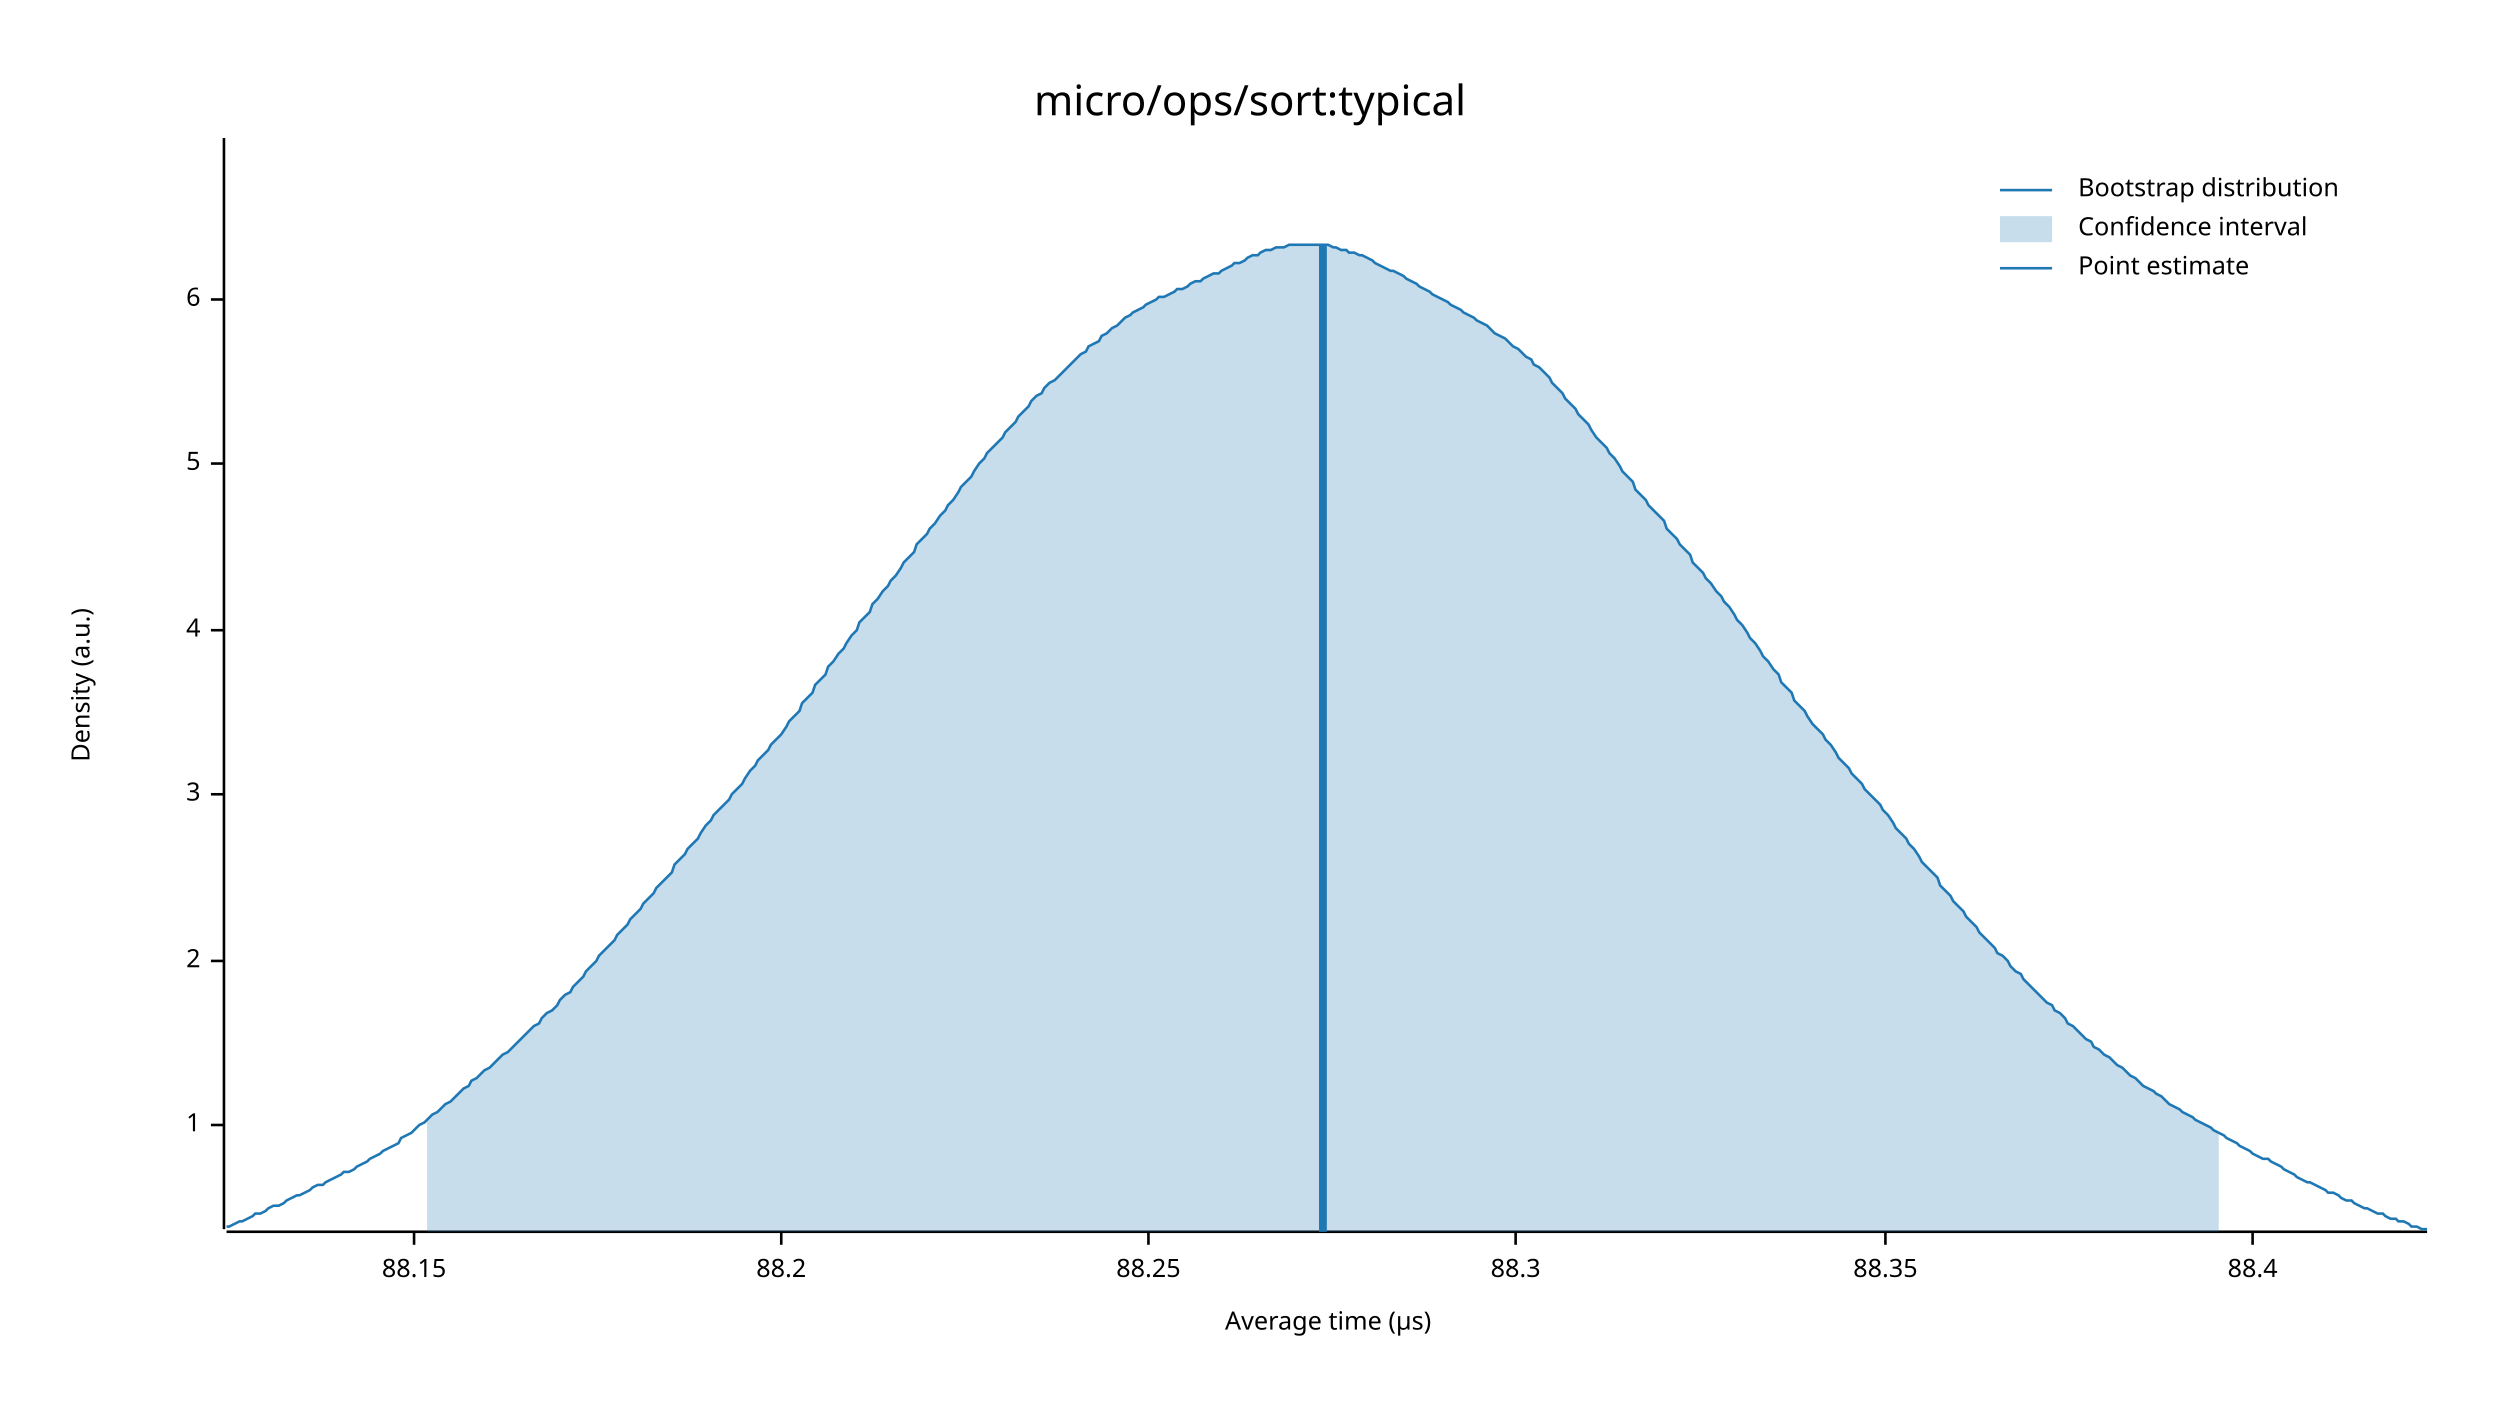
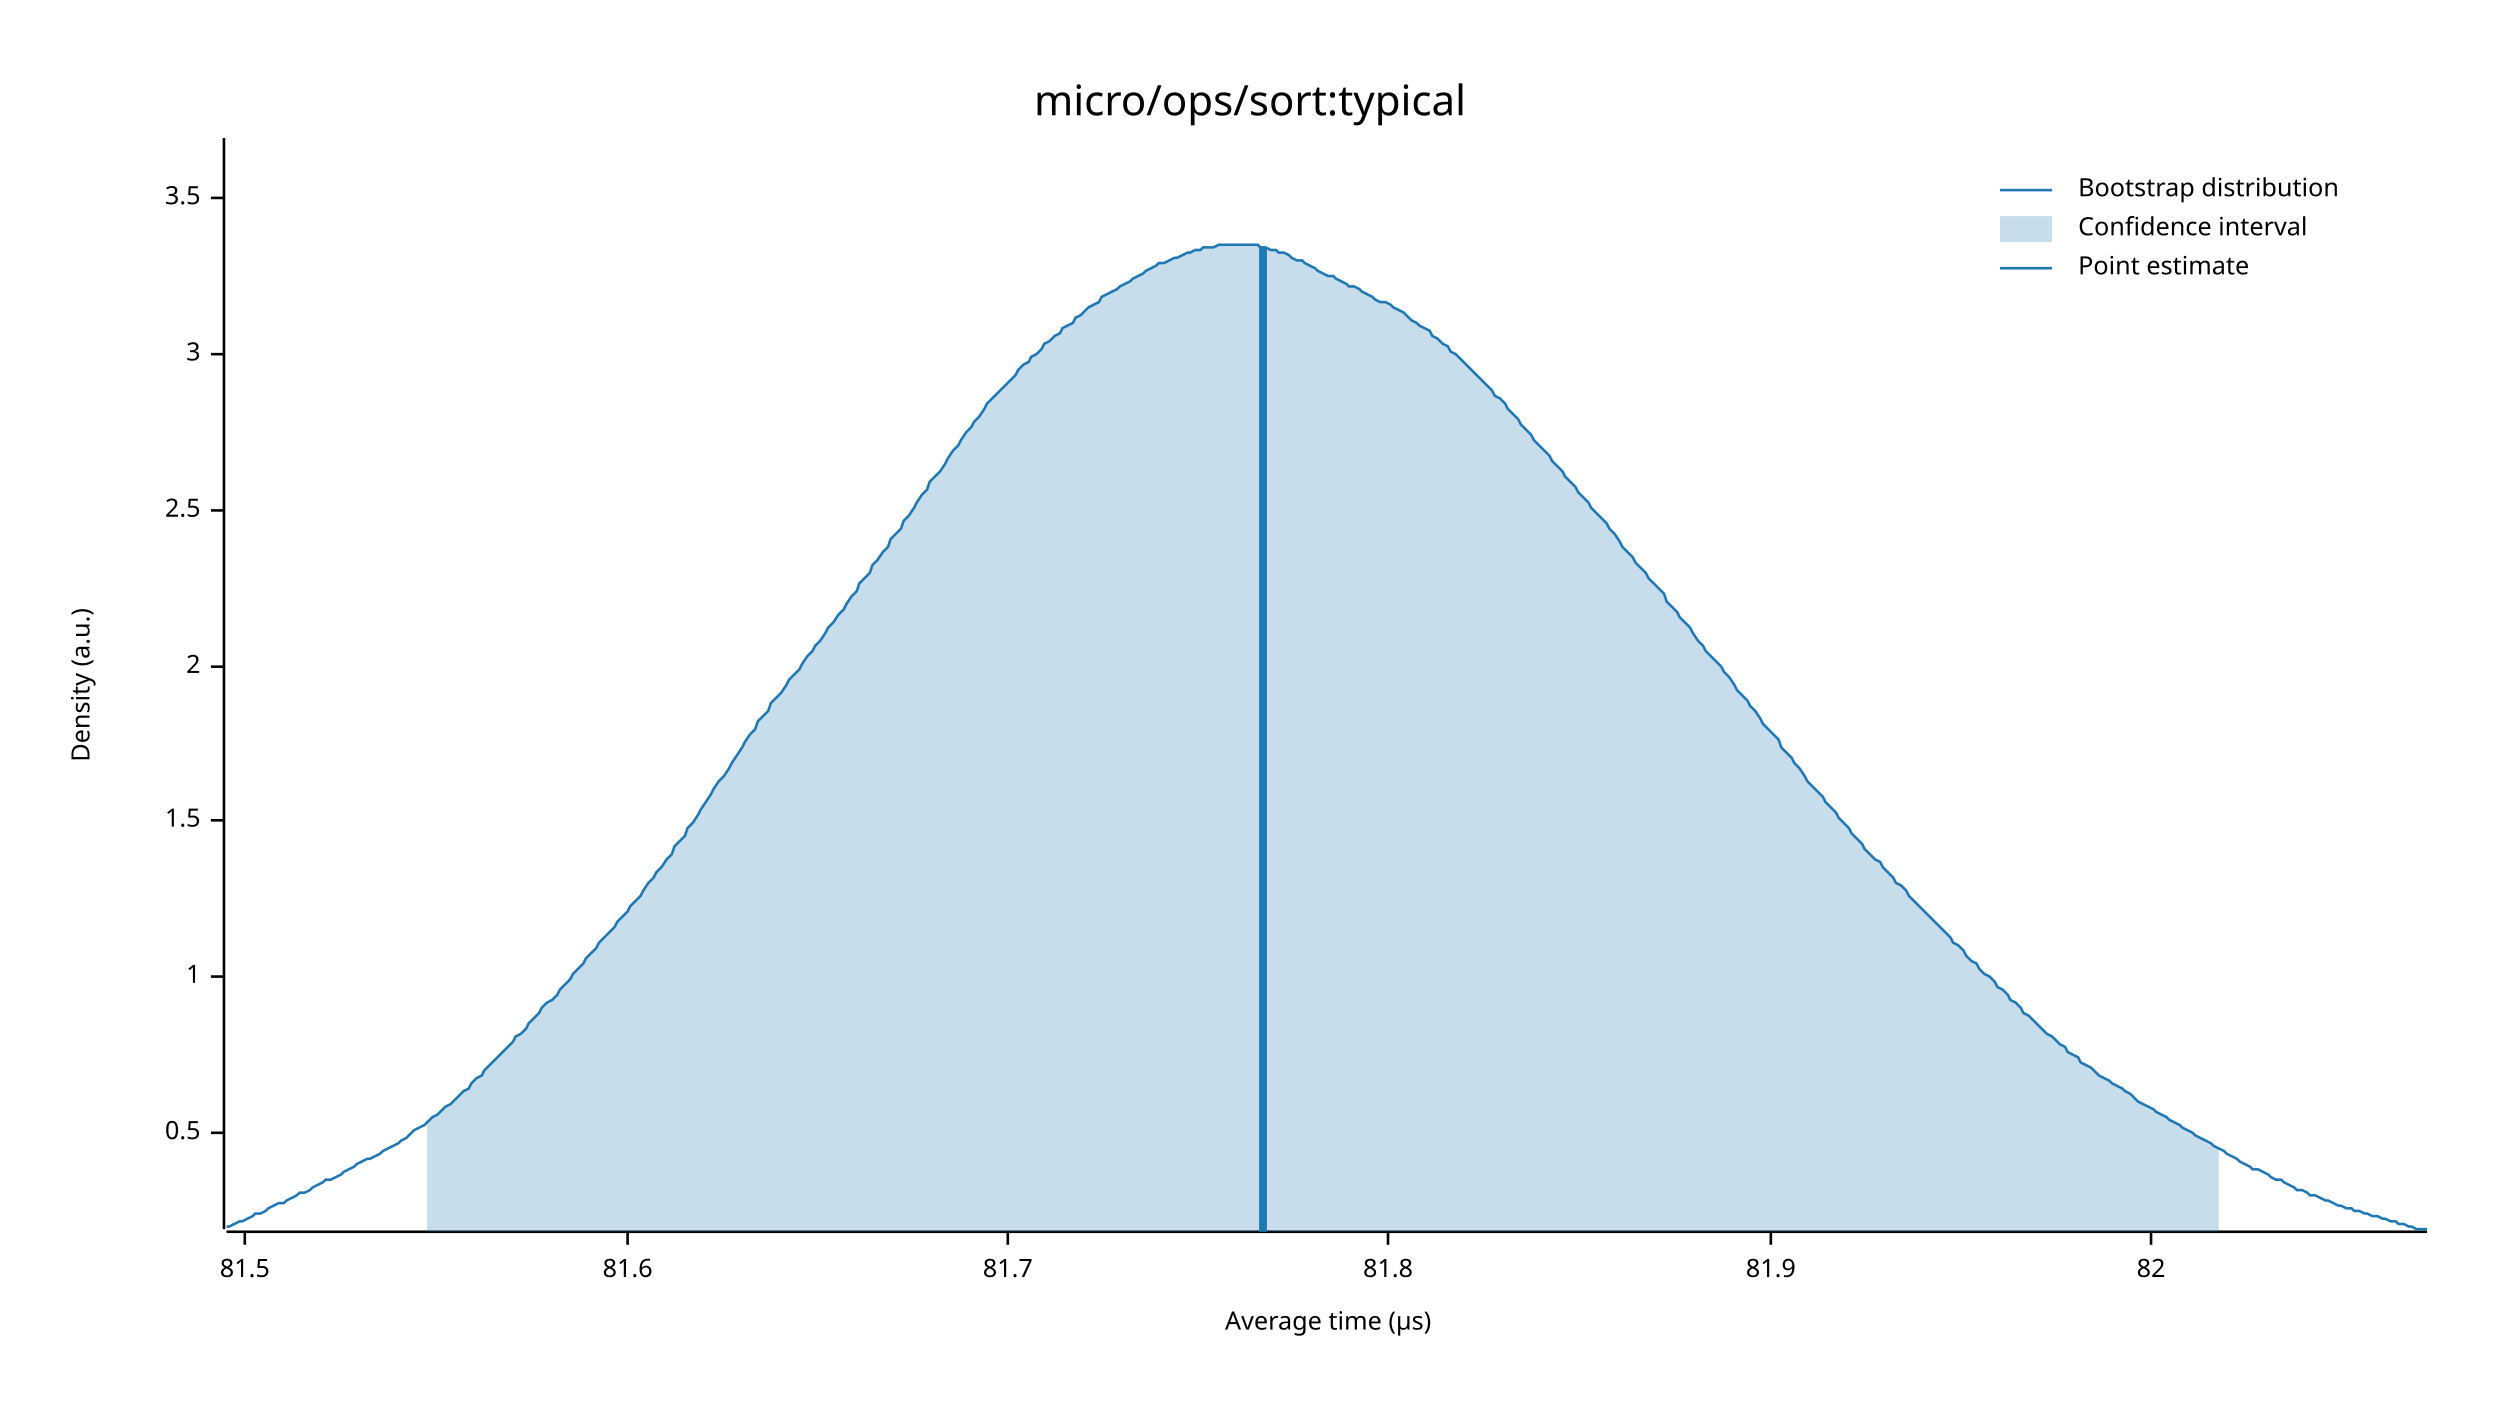
<svg xmlns="http://www.w3.org/2000/svg" width="960" height="540" viewBox="0 0 960 540">
  <text x="480" y="32" dy="0.76em" text-anchor="middle" font-family="sans-serif" font-size="16.129" opacity="1" fill="#000000">
micro/ops/sort:typical
</text>
  <text x="27" y="263" dy="0.76em" text-anchor="middle" font-family="sans-serif" font-size="9.677" opacity="1" fill="#000000" transform="rotate(270, 27, 263)">
Density (a.u.)
</text>
  <text x="510" y="513" dy="-0.5ex" text-anchor="middle" font-family="sans-serif" font-size="9.677" opacity="1" fill="#000000">
Average time (µs)
</text>
  <polyline fill="none" opacity="1" stroke="#000000" stroke-width="1" points="86,53 86,472 " />
-   <text x="77" y="432" dy="0.5ex" text-anchor="end" font-family="sans-serif" font-size="9.677" opacity="1" fill="#000000">
+   <text x="77" y="435" dy="0.5ex" text-anchor="end" font-family="sans-serif" font-size="9.677" opacity="1" fill="#000000">
+ 0.5
+ </text>
+   <polyline fill="none" opacity="1" stroke="#000000" stroke-width="1" points="81,435 86,435 " />
+   <text x="77" y="375" dy="0.5ex" text-anchor="end" font-family="sans-serif" font-size="9.677" opacity="1" fill="#000000">
1
</text>
-   <polyline fill="none" opacity="1" stroke="#000000" stroke-width="1" points="81,432 86,432 " />
-   <text x="77" y="369" dy="0.5ex" text-anchor="end" font-family="sans-serif" font-size="9.677" opacity="1" fill="#000000">
+   <polyline fill="none" opacity="1" stroke="#000000" stroke-width="1" points="81,375 86,375 " />
+   <text x="77" y="315" dy="0.5ex" text-anchor="end" font-family="sans-serif" font-size="9.677" opacity="1" fill="#000000">
+ 1.5
+ </text>
+   <polyline fill="none" opacity="1" stroke="#000000" stroke-width="1" points="81,315 86,315 " />
+   <text x="77" y="256" dy="0.5ex" text-anchor="end" font-family="sans-serif" font-size="9.677" opacity="1" fill="#000000">
2
</text>
-   <polyline fill="none" opacity="1" stroke="#000000" stroke-width="1" points="81,369 86,369 " />
-   <text x="77" y="305" dy="0.5ex" text-anchor="end" font-family="sans-serif" font-size="9.677" opacity="1" fill="#000000">
+   <polyline fill="none" opacity="1" stroke="#000000" stroke-width="1" points="81,256 86,256 " />
+   <text x="77" y="196" dy="0.5ex" text-anchor="end" font-family="sans-serif" font-size="9.677" opacity="1" fill="#000000">
+ 2.5
+ </text>
+   <polyline fill="none" opacity="1" stroke="#000000" stroke-width="1" points="81,196 86,196 " />
+   <text x="77" y="136" dy="0.5ex" text-anchor="end" font-family="sans-serif" font-size="9.677" opacity="1" fill="#000000">
3
</text>
-   <polyline fill="none" opacity="1" stroke="#000000" stroke-width="1" points="81,305 86,305 " />
-   <text x="77" y="242" dy="0.5ex" text-anchor="end" font-family="sans-serif" font-size="9.677" opacity="1" fill="#000000">
- 4
+   <polyline fill="none" opacity="1" stroke="#000000" stroke-width="1" points="81,136 86,136 " />
+   <text x="77" y="76" dy="0.5ex" text-anchor="end" font-family="sans-serif" font-size="9.677" opacity="1" fill="#000000">
+ 3.5
</text>
-   <polyline fill="none" opacity="1" stroke="#000000" stroke-width="1" points="81,242 86,242 " />
-   <text x="77" y="178" dy="0.5ex" text-anchor="end" font-family="sans-serif" font-size="9.677" opacity="1" fill="#000000">
- 5
+   <polyline fill="none" opacity="1" stroke="#000000" stroke-width="1" points="81,76 86,76 " />
+   <polyline fill="none" opacity="1" stroke="#000000" stroke-width="1" points="87,473 932,473 " />
+   <text x="94" y="483" dy="0.76em" text-anchor="middle" font-family="sans-serif" font-size="9.677" opacity="1" fill="#000000">
+ 81.5
</text>
-   <polyline fill="none" opacity="1" stroke="#000000" stroke-width="1" points="81,178 86,178 " />
-   <text x="77" y="115" dy="0.5ex" text-anchor="end" font-family="sans-serif" font-size="9.677" opacity="1" fill="#000000">
- 6
+   <polyline fill="none" opacity="1" stroke="#000000" stroke-width="1" points="94,473 94,478 " />
+   <text x="241" y="483" dy="0.76em" text-anchor="middle" font-family="sans-serif" font-size="9.677" opacity="1" fill="#000000">
+ 81.6
</text>
-   <polyline fill="none" opacity="1" stroke="#000000" stroke-width="1" points="81,115 86,115 " />
-   <polyline fill="none" opacity="1" stroke="#000000" stroke-width="1" points="87,473 932,473 " />
-   <text x="159" y="483" dy="0.76em" text-anchor="middle" font-family="sans-serif" font-size="9.677" opacity="1" fill="#000000">
- 88.15
+   <polyline fill="none" opacity="1" stroke="#000000" stroke-width="1" points="241,473 241,478 " />
+   <text x="387" y="483" dy="0.76em" text-anchor="middle" font-family="sans-serif" font-size="9.677" opacity="1" fill="#000000">
+ 81.7
</text>
-   <polyline fill="none" opacity="1" stroke="#000000" stroke-width="1" points="159,473 159,478 " />
-   <text x="300" y="483" dy="0.76em" text-anchor="middle" font-family="sans-serif" font-size="9.677" opacity="1" fill="#000000">
- 88.2
+   <polyline fill="none" opacity="1" stroke="#000000" stroke-width="1" points="387,473 387,478 " />
+   <text x="533" y="483" dy="0.76em" text-anchor="middle" font-family="sans-serif" font-size="9.677" opacity="1" fill="#000000">
+ 81.8
</text>
-   <polyline fill="none" opacity="1" stroke="#000000" stroke-width="1" points="300,473 300,478 " />
-   <text x="441" y="483" dy="0.76em" text-anchor="middle" font-family="sans-serif" font-size="9.677" opacity="1" fill="#000000">
- 88.25
+   <polyline fill="none" opacity="1" stroke="#000000" stroke-width="1" points="533,473 533,478 " />
+   <text x="680" y="483" dy="0.76em" text-anchor="middle" font-family="sans-serif" font-size="9.677" opacity="1" fill="#000000">
+ 81.9
</text>
-   <polyline fill="none" opacity="1" stroke="#000000" stroke-width="1" points="441,473 441,478 " />
-   <text x="582" y="483" dy="0.76em" text-anchor="middle" font-family="sans-serif" font-size="9.677" opacity="1" fill="#000000">
- 88.3
+   <polyline fill="none" opacity="1" stroke="#000000" stroke-width="1" points="680,473 680,478 " />
+   <text x="826" y="483" dy="0.76em" text-anchor="middle" font-family="sans-serif" font-size="9.677" opacity="1" fill="#000000">
+ 82
</text>
-   <polyline fill="none" opacity="1" stroke="#000000" stroke-width="1" points="582,473 582,478 " />
-   <text x="724" y="483" dy="0.76em" text-anchor="middle" font-family="sans-serif" font-size="9.677" opacity="1" fill="#000000">
- 88.35
- </text>
-   <polyline fill="none" opacity="1" stroke="#000000" stroke-width="1" points="724,473 724,478 " />
-   <text x="865" y="483" dy="0.76em" text-anchor="middle" font-family="sans-serif" font-size="9.677" opacity="1" fill="#000000">
- 88.4
- </text>
-   <polyline fill="none" opacity="1" stroke="#000000" stroke-width="1" points="865,473 865,478 " />
-   <polyline fill="none" opacity="1" stroke="#1F78B4" stroke-width="1" points="87,471 88,471 90,470 92,469 93,469 95,468 97,467 98,466 100,466 102,465 103,464 105,463 107,463 109,462 110,461 112,460 114,459 115,459 117,458 119,457 120,456 122,455 124,455 125,454 127,453 129,452 131,451 132,450 134,450 136,449 137,448 139,447 141,446 142,445 144,444 146,443 147,442 149,441 151,440 153,439 154,437 156,436 158,435 159,434 161,432 163,431 164,430 166,428 168,427 169,426 171,424 173,423 175,421 176,420 178,418 180,417 181,415 183,414 185,412 186,411 188,410 190,408 191,407 193,405 195,404 197,402 198,401 200,399 202,397 203,396 205,394 207,393 208,391 210,389 212,388 214,386 215,384 217,382 219,381 220,379 222,377 224,375 225,373 227,371 229,369 230,367 232,365 234,363 236,361 237,359 239,357 241,355 242,353 244,351 246,349 247,347 249,345 251,343 252,341 254,339 256,337 258,335 259,332 261,330 263,328 264,326 266,324 268,322 269,320 271,317 273,315 274,313 276,311 278,309 280,307 281,305 283,303 285,301 286,299 288,296 290,294 291,292 293,290 295,288 296,286 298,284 300,282 302,279 303,277 305,275 307,273 308,270 310,268 312,266 313,263 315,261 317,259 318,256 320,254 322,251 324,249 325,247 327,244 329,242 330,239 332,237 334,235 335,232 337,230 339,227 341,225 342,223 344,221 346,218 347,216 349,214 351,212 352,209 354,207 356,205 357,203 359,201 361,198 363,196 364,194 366,192 368,189 369,187 371,185 373,183 374,181 376,178 378,176 379,174 381,172 383,170 385,168 386,166 388,164 390,162 391,160 393,158 395,156 396,154 398,152 400,151 401,149 403,147 405,146 407,144 408,143 410,141 412,139 413,138 415,136 417,135 418,133 420,132 422,131 423,129 425,128 427,126 429,125 430,124 432,122 434,121 435,120 437,119 439,118 440,117 442,116 444,115 445,114 447,114 449,113 451,112 452,111 454,111 456,110 457,109 459,108 461,108 462,107 464,106 466,105 468,105 469,104 471,103 473,102 474,101 476,101 478,100 479,99 481,98 483,98 484,97 486,96 488,96 490,95 491,95 493,95 495,94 496,94 498,94 500,94 501,94 503,94 505,94 506,94 508,94 510,94 512,95 513,95 515,96 517,96 518,97 520,97 522,98 523,98 525,99 527,100 528,101 530,102 532,103 534,104 535,104 537,105 539,106 540,107 542,108 544,109 545,110 547,111 549,112 550,113 552,114 554,115 556,116 557,117 559,118 561,119 562,120 564,121 566,122 567,123 569,124 571,125 573,127 574,128 576,129 578,130 579,131 581,133 583,134 584,135 586,137 588,138 589,140 591,141 593,143 595,145 596,147 598,149 600,151 601,153 603,155 605,157 606,159 608,161 610,163 611,165 613,168 615,170 617,172 618,174 620,176 622,179 623,181 625,183 627,185 628,188 630,190 632,192 633,194 635,196 637,198 639,200 640,203 642,205 644,207 645,209 647,211 649,213 650,216 652,218 654,220 655,222 657,224 659,227 661,229 662,231 664,233 666,236 667,238 669,240 671,243 672,245 674,247 676,250 677,252 679,254 681,257 683,259 684,262 686,264 688,266 689,269 691,271 693,273 694,275 696,278 698,280 700,282 701,284 703,286 705,289 706,291 708,293 710,295 711,297 713,299 715,301 716,303 718,305 720,307 722,309 723,311 725,313 727,316 728,318 730,320 732,322 733,324 735,326 737,329 738,331 740,333 742,335 744,337 745,340 747,342 749,344 750,346 752,348 754,350 755,352 757,354 759,356 760,358 762,360 764,362 766,364 767,366 769,367 771,369 772,371 774,373 776,374 777,376 779,378 781,380 782,381 784,383 786,385 788,386 789,388 791,389 793,391 794,393 796,394 798,396 799,397 801,399 803,400 804,402 806,403 808,405 810,406 811,407 813,409 815,410 816,411 818,413 820,414 821,415 823,417 825,418 827,419 828,420 830,421 832,423 833,424 835,425 837,426 838,427 840,428 842,429 843,430 845,431 847,432 849,433 850,434 852,435 854,436 855,437 857,438 859,439 860,440 862,441 864,442 865,443 867,444 869,445 871,445 872,446 874,447 876,448 877,449 879,450 881,451 882,452 884,453 886,454 887,454 889,455 891,456 893,457 894,458 896,458 898,459 899,460 901,461 903,461 904,462 906,463 908,464 909,464 911,465 913,466 915,466 916,467 918,468 920,468 921,469 923,469 925,470 926,471 928,471 930,472 932,472 " />
-   <polygon opacity="0.25" fill="#1F78B4" points="164,430 166,428 168,427 169,426 171,424 173,423 175,421 176,420 178,418 180,417 181,415 183,414 185,412 186,411 188,410 190,408 191,407 193,405 195,404 197,402 198,401 200,399 202,397 203,396 205,394 207,393 208,391 210,389 212,388 214,386 215,384 217,382 219,381 220,379 222,377 224,375 225,373 227,371 229,369 230,367 232,365 234,363 236,361 237,359 239,357 241,355 242,353 244,351 246,349 247,347 249,345 251,343 252,341 254,339 256,337 258,335 259,332 261,330 263,328 264,326 266,324 268,322 269,320 271,317 273,315 274,313 276,311 278,309 280,307 281,305 283,303 285,301 286,299 288,296 290,294 291,292 293,290 295,288 296,286 298,284 300,282 302,279 303,277 305,275 307,273 308,270 310,268 312,266 313,263 315,261 317,259 318,256 320,254 322,251 324,249 325,247 327,244 329,242 330,239 332,237 334,235 335,232 337,230 339,227 341,225 342,223 344,221 346,218 347,216 349,214 351,212 352,209 354,207 356,205 357,203 359,201 361,198 363,196 364,194 366,192 368,189 369,187 371,185 373,183 374,181 376,178 378,176 379,174 381,172 383,170 385,168 386,166 388,164 390,162 391,160 393,158 395,156 396,154 398,152 400,151 401,149 403,147 405,146 407,144 408,143 410,141 412,139 413,138 415,136 417,135 418,133 420,132 422,131 423,129 425,128 427,126 429,125 430,124 432,122 434,121 435,120 437,119 439,118 440,117 442,116 444,115 445,114 447,114 449,113 451,112 452,111 454,111 456,110 457,109 459,108 461,108 462,107 464,106 466,105 468,105 469,104 471,103 473,102 474,101 476,101 478,100 479,99 481,98 483,98 484,97 486,96 488,96 490,95 491,95 493,95 495,94 496,94 498,94 500,94 501,94 503,94 505,94 506,94 508,94 510,94 512,95 513,95 515,96 517,96 518,97 520,97 522,98 523,98 525,99 527,100 528,101 530,102 532,103 534,104 535,104 537,105 539,106 540,107 542,108 544,109 545,110 547,111 549,112 550,113 552,114 554,115 556,116 557,117 559,118 561,119 562,120 564,121 566,122 567,123 569,124 571,125 573,127 574,128 576,129 578,130 579,131 581,133 583,134 584,135 586,137 588,138 589,140 591,141 593,143 595,145 596,147 598,149 600,151 601,153 603,155 605,157 606,159 608,161 610,163 611,165 613,168 615,170 617,172 618,174 620,176 622,179 623,181 625,183 627,185 628,188 630,190 632,192 633,194 635,196 637,198 639,200 640,203 642,205 644,207 645,209 647,211 649,213 650,216 652,218 654,220 655,222 657,224 659,227 661,229 662,231 664,233 666,236 667,238 669,240 671,243 672,245 674,247 676,250 677,252 679,254 681,257 683,259 684,262 686,264 688,266 689,269 691,271 693,273 694,275 696,278 698,280 700,282 701,284 703,286 705,289 706,291 708,293 710,295 711,297 713,299 715,301 716,303 718,305 720,307 722,309 723,311 725,313 727,316 728,318 730,320 732,322 733,324 735,326 737,329 738,331 740,333 742,335 744,337 745,340 747,342 749,344 750,346 752,348 754,350 755,352 757,354 759,356 760,358 762,360 764,362 766,364 767,366 769,367 771,369 772,371 774,373 776,374 777,376 779,378 781,380 782,381 784,383 786,385 788,386 789,388 791,389 793,391 794,393 796,394 798,396 799,397 801,399 803,400 804,402 806,403 808,405 810,406 811,407 813,409 815,410 816,411 818,413 820,414 821,415 823,417 825,418 827,419 828,420 830,421 832,423 833,424 835,425 837,426 838,427 840,428 842,429 843,430 845,431 847,432 849,433 850,434 852,435 852,473 164,473 " />
-   <polyline fill="none" opacity="1" stroke="#1F78B4" stroke-width="3" points="508,473 508,94 " />
+   <polyline fill="none" opacity="1" stroke="#000000" stroke-width="1" points="826,473 826,478 " />
+   <polyline fill="none" opacity="1" stroke="#1F78B4" stroke-width="1" points="87,471 88,471 90,470 92,469 93,469 95,468 97,467 98,466 100,466 102,465 103,464 105,463 107,462 109,462 110,461 112,460 114,459 115,458 117,458 119,457 120,456 122,455 124,454 125,453 127,453 129,452 131,451 132,450 134,449 136,448 137,447 139,446 141,445 142,445 144,444 146,443 147,442 149,441 151,440 153,439 154,438 156,437 158,435 159,434 161,433 163,432 164,431 166,429 168,428 169,427 171,425 173,424 175,422 176,421 178,419 180,418 181,416 183,414 185,413 186,411 188,409 190,407 191,406 193,404 195,402 197,400 198,398 200,397 202,395 203,393 205,391 207,389 208,387 210,385 212,384 214,382 215,380 217,378 219,376 220,374 222,372 224,370 225,368 227,366 229,364 230,362 232,360 234,358 236,356 237,354 239,352 241,350 242,348 244,346 246,344 247,342 249,339 251,337 252,335 254,333 256,330 258,328 259,325 261,323 263,321 264,318 266,316 268,313 269,311 271,308 273,305 274,303 276,300 278,298 280,295 281,293 283,290 285,287 286,285 288,282 290,280 291,277 293,275 295,273 296,270 298,268 300,266 302,263 303,261 305,259 307,257 308,255 310,252 312,250 313,248 315,246 317,243 318,241 320,239 322,236 324,234 325,232 327,229 329,227 330,224 332,222 334,220 335,217 337,215 339,212 341,210 342,207 344,205 346,203 347,200 349,198 351,195 352,193 354,190 356,188 357,185 359,183 361,181 363,178 364,176 366,173 368,171 369,169 371,166 373,164 374,162 376,160 378,157 379,155 381,153 383,151 385,149 386,148 388,146 390,144 391,142 393,140 395,139 396,137 398,136 400,134 401,132 403,131 405,129 407,128 408,126 410,125 412,124 413,122 415,121 417,119 418,118 420,117 422,116 423,114 425,113 427,112 429,111 430,110 432,109 434,108 435,107 437,106 439,105 440,104 442,103 444,102 445,101 447,101 449,100 451,99 452,99 454,98 456,97 457,97 459,96 461,96 462,95 464,95 466,95 468,94 469,94 471,94 473,94 474,94 476,94 478,94 479,94 481,94 483,94 484,95 486,95 488,96 490,96 491,97 493,97 495,98 496,99 498,100 500,100 501,101 503,102 505,103 506,104 508,105 510,106 512,106 513,107 515,108 517,109 518,110 520,110 522,111 523,112 525,113 527,114 528,115 530,116 532,116 534,117 535,118 537,119 539,120 540,121 542,123 544,124 545,125 547,126 549,127 550,129 552,130 554,132 556,133 557,135 559,136 561,138 562,139 564,141 566,143 567,144 569,146 571,148 573,150 574,152 576,153 578,155 579,157 581,159 583,161 584,163 586,165 588,167 589,169 591,171 593,173 595,175 596,177 598,179 600,181 601,183 603,185 605,187 606,189 608,191 610,193 611,195 613,197 615,199 617,201 618,203 620,205 622,208 623,210 625,212 627,214 628,216 630,218 632,220 633,222 635,224 637,226 639,228 640,231 642,233 644,235 645,237 647,239 649,241 650,243 652,246 654,248 655,250 657,252 659,254 661,256 662,258 664,260 666,263 667,265 669,267 671,269 672,271 674,273 676,276 677,278 679,280 681,282 683,284 684,287 686,289 688,291 689,293 691,295 693,298 694,300 696,302 698,304 700,306 701,308 703,310 705,312 706,314 708,316 710,318 711,320 713,322 715,324 716,326 718,328 720,330 722,331 723,333 725,335 727,337 728,339 730,340 732,342 733,344 735,346 737,348 738,349 740,351 742,353 744,355 745,356 747,358 749,360 750,362 752,363 754,365 755,367 757,369 759,370 760,372 762,374 764,375 766,377 767,379 769,380 771,382 772,384 774,385 776,387 777,389 779,390 781,392 782,393 784,395 786,397 788,398 789,399 791,401 793,402 794,404 796,405 798,406 799,408 801,409 803,410 804,411 806,413 808,414 810,415 811,416 813,417 815,418 816,419 818,420 820,422 821,423 823,424 825,425 827,426 828,427 830,428 832,429 833,430 835,431 837,432 838,433 840,434 842,435 843,436 845,437 847,438 849,439 850,440 852,441 854,442 855,443 857,444 859,445 860,446 862,447 864,448 865,449 867,449 869,450 871,451 872,452 874,453 876,453 877,454 879,455 881,456 882,457 884,457 886,458 887,459 889,459 891,460 893,461 894,461 896,462 898,463 899,463 901,464 903,464 904,465 906,465 908,466 909,466 911,467 913,467 915,468 916,468 918,469 920,469 921,470 923,470 925,471 926,471 928,472 930,472 932,472 " />
+   <polygon opacity="0.25" fill="#1F78B4" points="164,431 166,429 168,428 169,427 171,425 173,424 175,422 176,421 178,419 180,418 181,416 183,414 185,413 186,411 188,409 190,407 191,406 193,404 195,402 197,400 198,398 200,397 202,395 203,393 205,391 207,389 208,387 210,385 212,384 214,382 215,380 217,378 219,376 220,374 222,372 224,370 225,368 227,366 229,364 230,362 232,360 234,358 236,356 237,354 239,352 241,350 242,348 244,346 246,344 247,342 249,339 251,337 252,335 254,333 256,330 258,328 259,325 261,323 263,321 264,318 266,316 268,313 269,311 271,308 273,305 274,303 276,300 278,298 280,295 281,293 283,290 285,287 286,285 288,282 290,280 291,277 293,275 295,273 296,270 298,268 300,266 302,263 303,261 305,259 307,257 308,255 310,252 312,250 313,248 315,246 317,243 318,241 320,239 322,236 324,234 325,232 327,229 329,227 330,224 332,222 334,220 335,217 337,215 339,212 341,210 342,207 344,205 346,203 347,200 349,198 351,195 352,193 354,190 356,188 357,185 359,183 361,181 363,178 364,176 366,173 368,171 369,169 371,166 373,164 374,162 376,160 378,157 379,155 381,153 383,151 385,149 386,148 388,146 390,144 391,142 393,140 395,139 396,137 398,136 400,134 401,132 403,131 405,129 407,128 408,126 410,125 412,124 413,122 415,121 417,119 418,118 420,117 422,116 423,114 425,113 427,112 429,111 430,110 432,109 434,108 435,107 437,106 439,105 440,104 442,103 444,102 445,101 447,101 449,100 451,99 452,99 454,98 456,97 457,97 459,96 461,96 462,95 464,95 466,95 468,94 469,94 471,94 473,94 474,94 476,94 478,94 479,94 481,94 483,94 484,95 486,95 488,96 490,96 491,97 493,97 495,98 496,99 498,100 500,100 501,101 503,102 505,103 506,104 508,105 510,106 512,106 513,107 515,108 517,109 518,110 520,110 522,111 523,112 525,113 527,114 528,115 530,116 532,116 534,117 535,118 537,119 539,120 540,121 542,123 544,124 545,125 547,126 549,127 550,129 552,130 554,132 556,133 557,135 559,136 561,138 562,139 564,141 566,143 567,144 569,146 571,148 573,150 574,152 576,153 578,155 579,157 581,159 583,161 584,163 586,165 588,167 589,169 591,171 593,173 595,175 596,177 598,179 600,181 601,183 603,185 605,187 606,189 608,191 610,193 611,195 613,197 615,199 617,201 618,203 620,205 622,208 623,210 625,212 627,214 628,216 630,218 632,220 633,222 635,224 637,226 639,228 640,231 642,233 644,235 645,237 647,239 649,241 650,243 652,246 654,248 655,250 657,252 659,254 661,256 662,258 664,260 666,263 667,265 669,267 671,269 672,271 674,273 676,276 677,278 679,280 681,282 683,284 684,287 686,289 688,291 689,293 691,295 693,298 694,300 696,302 698,304 700,306 701,308 703,310 705,312 706,314 708,316 710,318 711,320 713,322 715,324 716,326 718,328 720,330 722,331 723,333 725,335 727,337 728,339 730,340 732,342 733,344 735,346 737,348 738,349 740,351 742,353 744,355 745,356 747,358 749,360 750,362 752,363 754,365 755,367 757,369 759,370 760,372 762,374 764,375 766,377 767,379 769,380 771,382 772,384 774,385 776,387 777,389 779,390 781,392 782,393 784,395 786,397 788,398 789,399 791,401 793,402 794,404 796,405 798,406 799,408 801,409 803,410 804,411 806,413 808,414 810,415 811,416 813,417 815,418 816,419 818,420 820,422 821,423 823,424 825,425 827,426 828,427 830,428 832,429 833,430 835,431 837,432 838,433 840,434 842,435 843,436 845,437 847,438 849,439 850,440 852,441 852,473 164,473 " />
+   <polyline fill="none" opacity="1" stroke="#1F78B4" stroke-width="3" points="485,473 485,95 " />
  <text x="798" y="68" dy="0.76em" text-anchor="start" font-family="sans-serif" font-size="9.677" opacity="1" fill="#000000">
Bootstrap distribution
</text>
  <text x="798" y="83" dy="0.76em" text-anchor="start" font-family="sans-serif" font-size="9.677" opacity="1" fill="#000000">
Confidence interval
</text>
  <text x="798" y="98" dy="0.76em" text-anchor="start" font-family="sans-serif" font-size="9.677" opacity="1" fill="#000000">
Point estimate
</text>
  <polyline fill="none" opacity="1" stroke="#1F78B4" stroke-width="1" points="768,73 788,73 " />
  <rect x="768" y="83" width="20" height="10" opacity="0.25" fill="#1F78B4" stroke="none" />
  <polyline fill="none" opacity="1" stroke="#1F78B4" stroke-width="1" points="768,103 788,103 " />
</svg>
